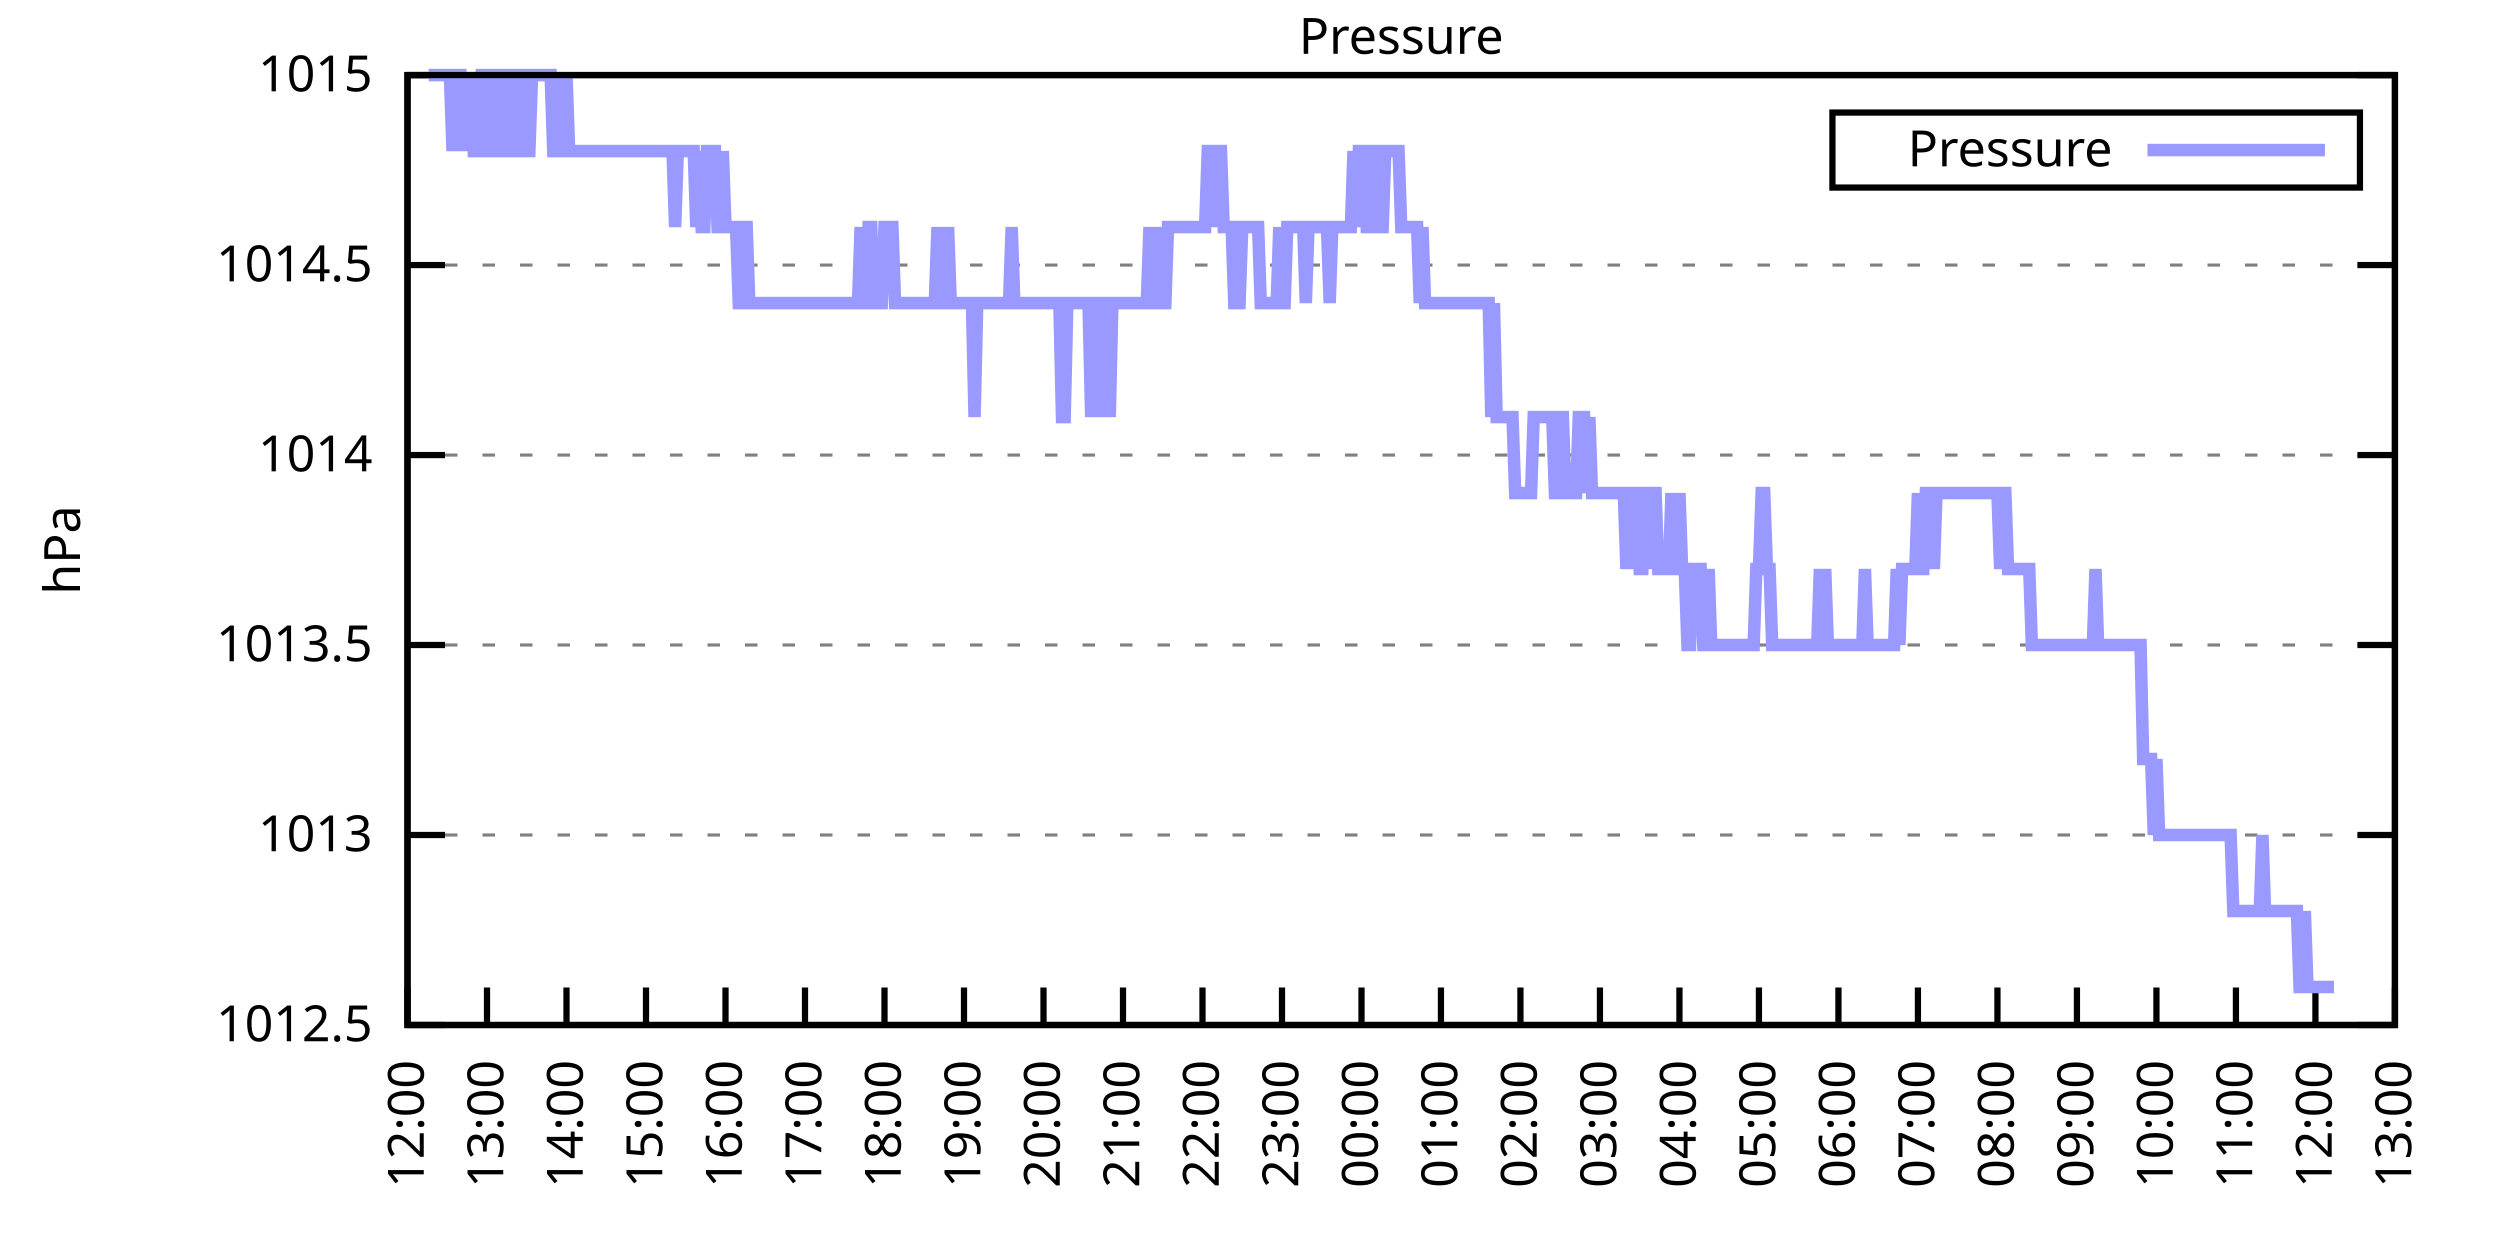
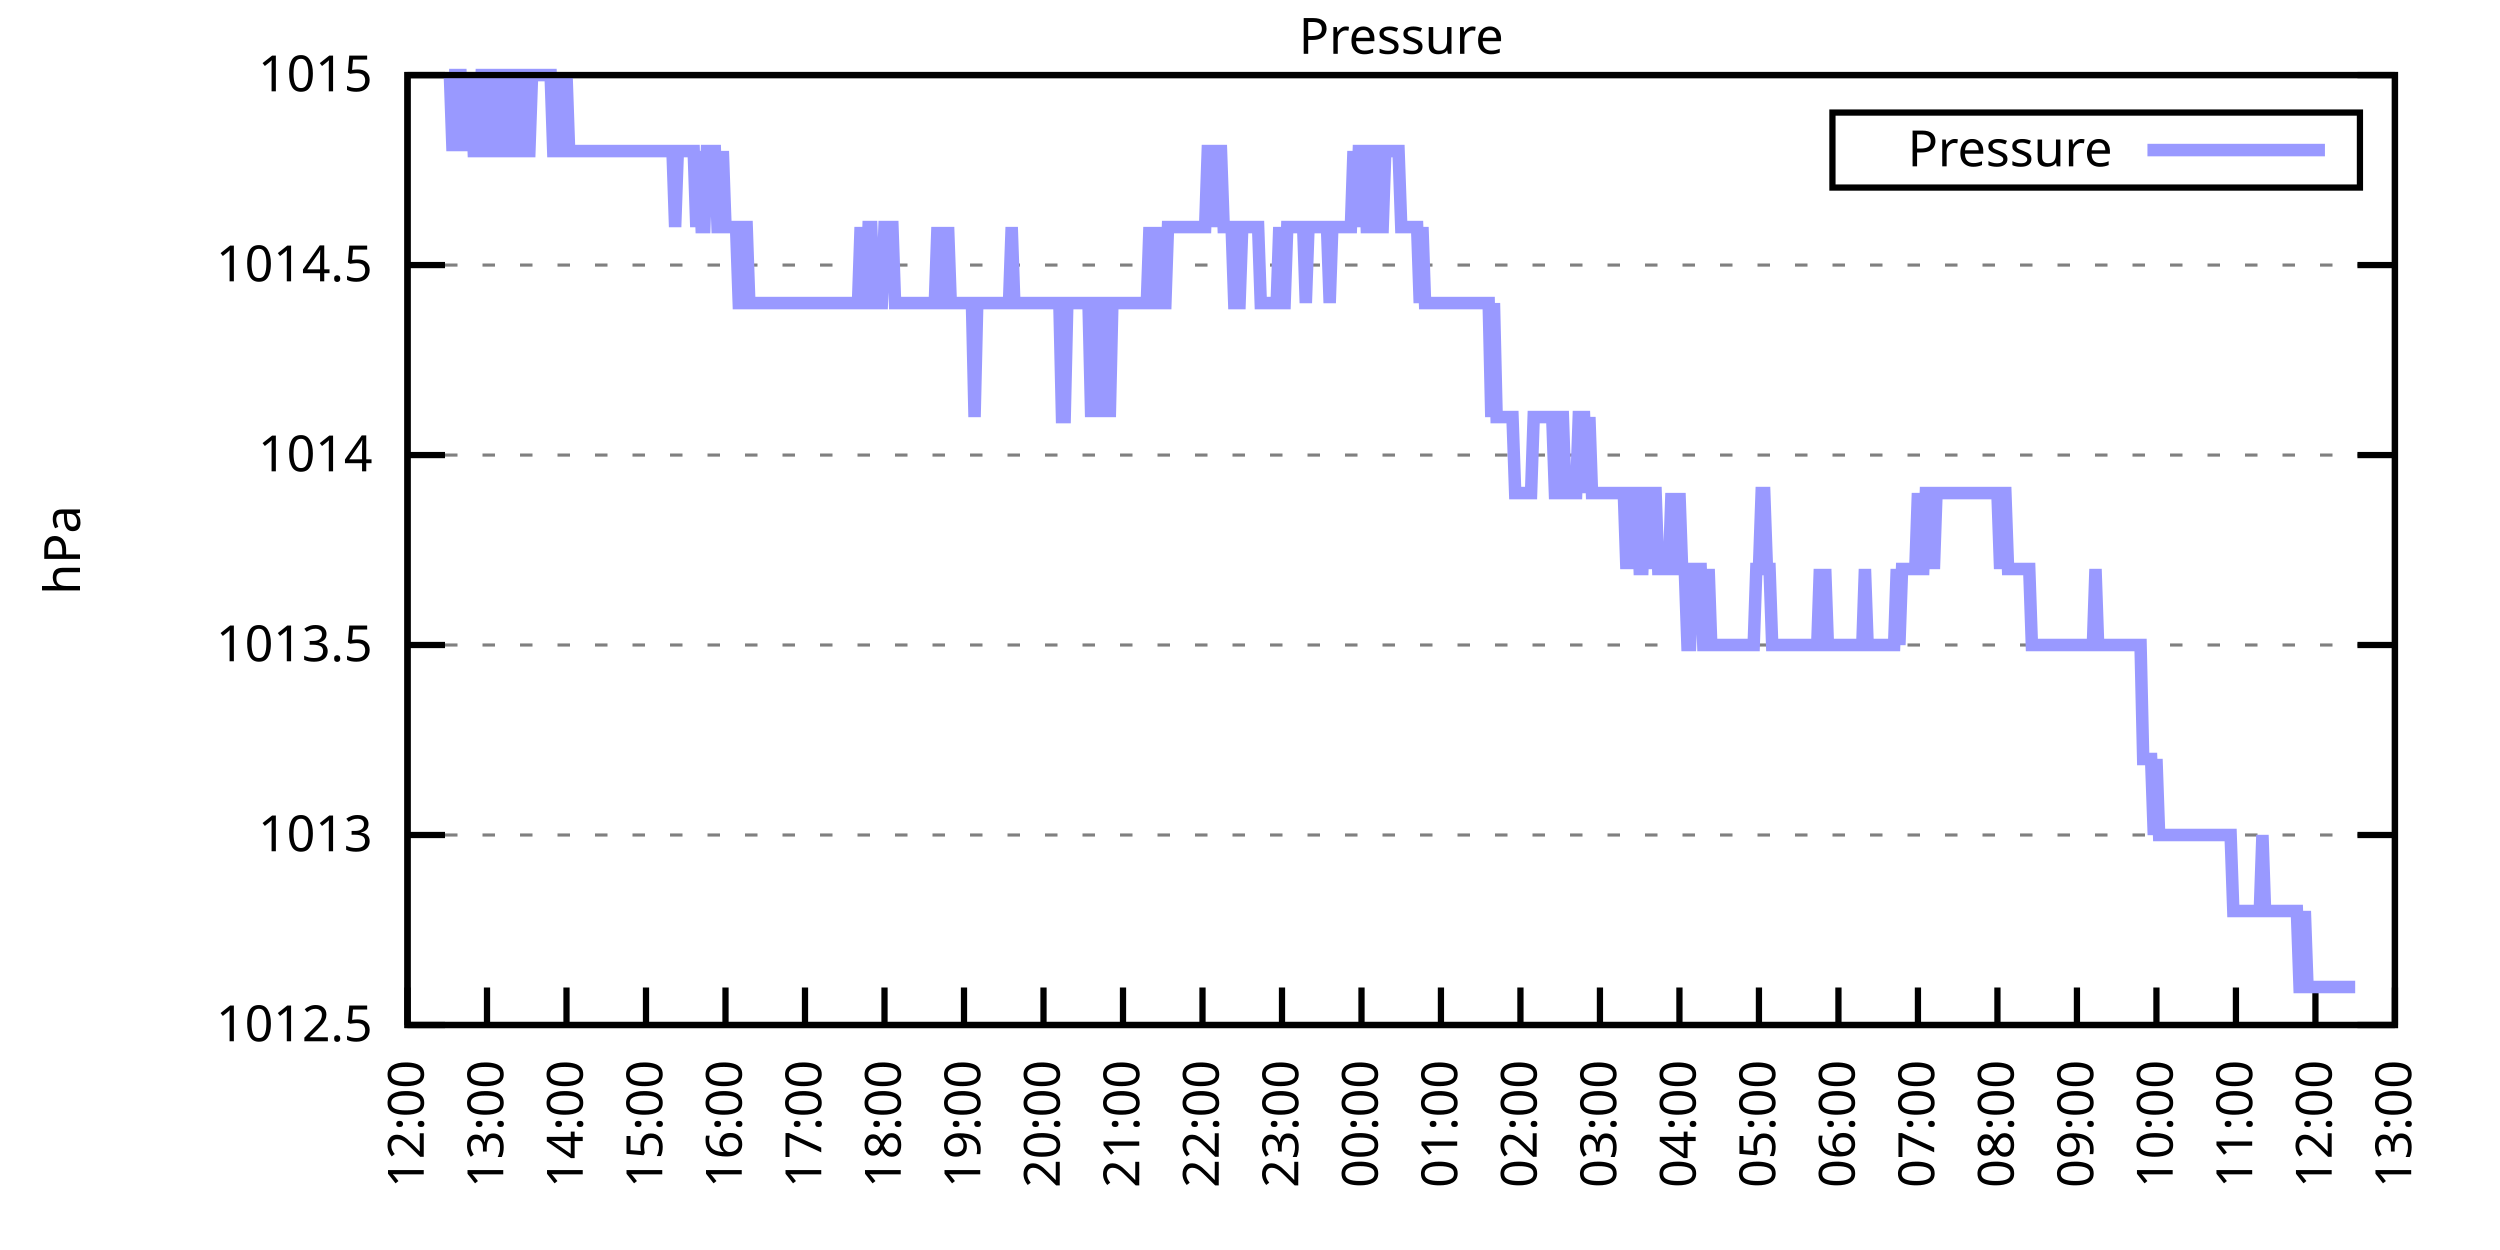
<svg xmlns="http://www.w3.org/2000/svg" xmlns:xlink="http://www.w3.org/1999/xlink" width="400" height="200" viewBox="0 0 400 200">
  <g id="gnuplot_canvas">
    <rect x="0" y="0" width="400" height="200" fill="none" />
    <defs>
      <circle id="gpDot" r="0.5" stroke-width="0.5" stroke="currentColor" />
      <path id="gpPt0" stroke-width="0.333" stroke="currentColor" d="M-1,0 h2 M0,-1 v2" />
      <path id="gpPt1" stroke-width="0.333" stroke="currentColor" d="M-1,-1 L1,1 M1,-1 L-1,1" />
      <path id="gpPt2" stroke-width="0.333" stroke="currentColor" d="M-1,0 L1,0 M0,-1 L0,1 M-1,-1 L1,1 M-1,1 L1,-1" />
      <rect id="gpPt3" stroke-width="0.333" stroke="currentColor" x="-1" y="-1" width="2" height="2" />
      <rect id="gpPt4" stroke-width="0.333" stroke="currentColor" fill="currentColor" x="-1" y="-1" width="2" height="2" />
      <circle id="gpPt5" stroke-width="0.333" stroke="currentColor" cx="0" cy="0" r="1" />
      <use xlink:href="#gpPt5" id="gpPt6" fill="currentColor" stroke="none" />
      <path id="gpPt7" stroke-width="0.333" stroke="currentColor" d="M0,-1.33 L-1.33,0.67 L1.33,0.67 z" />
      <use xlink:href="#gpPt7" id="gpPt8" fill="currentColor" stroke="none" />
      <use xlink:href="#gpPt7" id="gpPt9" stroke="currentColor" transform="rotate(180)" />
      <use xlink:href="#gpPt9" id="gpPt10" fill="currentColor" stroke="none" />
      <use xlink:href="#gpPt3" id="gpPt11" stroke="currentColor" transform="rotate(45)" />
      <use xlink:href="#gpPt11" id="gpPt12" fill="currentColor" stroke="none" />
      <path id="gpPt13" stroke-width="0.333" stroke="currentColor" d="M0,1.330 L1.265,0.411 L0.782,-1.067 L-0.782,-1.076 L-1.265,0.411 z" />
      <use xlink:href="#gpPt13" id="gpPt14" fill="currentColor" stroke="none" />
      <filter id="textbox" filterUnits="objectBoundingBox" x="0" y="0" height="1" width="1">
        <feFlood flood-color="white" flood-opacity="1" result="bgnd" />
        <feComposite in="SourceGraphic" in2="bgnd" operator="atop" />
      </filter>
      <filter id="greybox" filterUnits="objectBoundingBox" x="0" y="0" height="1" width="1">
        <feFlood flood-color="lightgrey" flood-opacity="1" result="grey" />
        <feComposite in="SourceGraphic" in2="grey" operator="atop" />
      </filter>
    </defs>
    <g fill="none" color="white" stroke="currentColor" stroke-width="1.00" stroke-linecap="butt" stroke-linejoin="miter">
</g>
    <g fill="none" color="black" stroke="currentColor" stroke-width="1.00" stroke-linecap="butt" stroke-linejoin="miter">
      <g stroke="none" shape-rendering="crispEdges">
        <polygon fill="rgb(255, 255, 255)" points="65.20,164.00 383.18,164.00 383.18,12.02 65.20,12.02 " />
      </g>
    </g>
    <g fill="none" color="black" stroke="currentColor" stroke-width="1.00" stroke-linecap="butt" stroke-linejoin="miter">
</g>
    <g fill="none" color="black" stroke="black" stroke-width="0.50" stroke-linecap="butt" stroke-linejoin="miter">
</g>
    <g fill="none" color="gray" stroke="currentColor" stroke-width="0.50" stroke-linecap="butt" stroke-linejoin="miter">
      <path stroke="gray" stroke-dasharray="2,4" class="gridline" d="M65.20,164.00 L383.19,164.00  " />
    </g>
    <g fill="none" color="gray" stroke="gray" stroke-width="1.00" stroke-linecap="butt" stroke-linejoin="miter">
</g>
    <g fill="none" color="black" stroke="currentColor" stroke-width="1.00" stroke-linecap="butt" stroke-linejoin="miter">
      <path stroke="black" d="M65.20,164.00 L71.20,164.00 M383.19,164.00 L377.19,164.00  " />
      <g transform="translate(59.60,166.60)" stroke="none" fill="black" font-family="Sans" font-size="8.00" text-anchor="end">
        <text>
          <tspan font-family="Sans"> 1012.5</tspan>
        </text>
      </g>
    </g>
    <g fill="none" color="black" stroke="currentColor" stroke-width="1.00" stroke-linecap="butt" stroke-linejoin="miter">
</g>
    <g fill="none" color="black" stroke="black" stroke-width="0.50" stroke-linecap="butt" stroke-linejoin="miter">
</g>
    <g fill="none" color="gray" stroke="currentColor" stroke-width="0.50" stroke-linecap="butt" stroke-linejoin="miter">
      <path stroke="gray" stroke-dasharray="2,4" class="gridline" d="M65.20,133.60 L383.19,133.60  " />
    </g>
    <g fill="none" color="gray" stroke="gray" stroke-width="1.00" stroke-linecap="butt" stroke-linejoin="miter">
</g>
    <g fill="none" color="black" stroke="currentColor" stroke-width="1.00" stroke-linecap="butt" stroke-linejoin="miter">
      <path stroke="black" d="M65.20,133.60 L71.20,133.60 M383.19,133.60 L377.19,133.60  " />
      <g transform="translate(59.60,136.20)" stroke="none" fill="black" font-family="Sans" font-size="8.00" text-anchor="end">
        <text>
          <tspan font-family="Sans"> 1013</tspan>
        </text>
      </g>
    </g>
    <g fill="none" color="black" stroke="currentColor" stroke-width="1.00" stroke-linecap="butt" stroke-linejoin="miter">
</g>
    <g fill="none" color="black" stroke="black" stroke-width="0.50" stroke-linecap="butt" stroke-linejoin="miter">
</g>
    <g fill="none" color="gray" stroke="currentColor" stroke-width="0.50" stroke-linecap="butt" stroke-linejoin="miter">
      <path stroke="gray" stroke-dasharray="2,4" class="gridline" d="M65.20,103.20 L383.19,103.20  " />
    </g>
    <g fill="none" color="gray" stroke="gray" stroke-width="1.00" stroke-linecap="butt" stroke-linejoin="miter">
</g>
    <g fill="none" color="black" stroke="currentColor" stroke-width="1.00" stroke-linecap="butt" stroke-linejoin="miter">
      <path stroke="black" d="M65.20,103.20 L71.20,103.20 M383.19,103.20 L377.19,103.20  " />
      <g transform="translate(59.60,105.80)" stroke="none" fill="black" font-family="Sans" font-size="8.00" text-anchor="end">
        <text>
          <tspan font-family="Sans"> 1013.5</tspan>
        </text>
      </g>
    </g>
    <g fill="none" color="black" stroke="currentColor" stroke-width="1.00" stroke-linecap="butt" stroke-linejoin="miter">
</g>
    <g fill="none" color="black" stroke="black" stroke-width="0.50" stroke-linecap="butt" stroke-linejoin="miter">
</g>
    <g fill="none" color="gray" stroke="currentColor" stroke-width="0.50" stroke-linecap="butt" stroke-linejoin="miter">
      <path stroke="gray" stroke-dasharray="2,4" class="gridline" d="M65.20,72.81 L383.19,72.81  " />
    </g>
    <g fill="none" color="gray" stroke="gray" stroke-width="1.00" stroke-linecap="butt" stroke-linejoin="miter">
</g>
    <g fill="none" color="black" stroke="currentColor" stroke-width="1.00" stroke-linecap="butt" stroke-linejoin="miter">
      <path stroke="black" d="M65.20,72.81 L71.20,72.81 M383.19,72.81 L377.19,72.81  " />
      <g transform="translate(59.60,75.41)" stroke="none" fill="black" font-family="Sans" font-size="8.00" text-anchor="end">
        <text>
          <tspan font-family="Sans"> 1014</tspan>
        </text>
      </g>
    </g>
    <g fill="none" color="black" stroke="currentColor" stroke-width="1.00" stroke-linecap="butt" stroke-linejoin="miter">
</g>
    <g fill="none" color="black" stroke="black" stroke-width="0.50" stroke-linecap="butt" stroke-linejoin="miter">
</g>
    <g fill="none" color="gray" stroke="currentColor" stroke-width="0.50" stroke-linecap="butt" stroke-linejoin="miter">
      <path stroke="gray" stroke-dasharray="2,4" class="gridline" d="M65.20,42.41 L383.19,42.41  " />
    </g>
    <g fill="none" color="gray" stroke="gray" stroke-width="1.00" stroke-linecap="butt" stroke-linejoin="miter">
</g>
    <g fill="none" color="black" stroke="currentColor" stroke-width="1.00" stroke-linecap="butt" stroke-linejoin="miter">
      <path stroke="black" d="M65.20,42.41 L71.20,42.41 M383.19,42.41 L377.19,42.41  " />
      <g transform="translate(59.60,45.01)" stroke="none" fill="black" font-family="Sans" font-size="8.00" text-anchor="end">
        <text>
          <tspan font-family="Sans"> 1014.5</tspan>
        </text>
      </g>
    </g>
    <g fill="none" color="black" stroke="currentColor" stroke-width="1.00" stroke-linecap="butt" stroke-linejoin="miter">
</g>
    <g fill="none" color="black" stroke="black" stroke-width="0.50" stroke-linecap="butt" stroke-linejoin="miter">
</g>
    <g fill="none" color="gray" stroke="currentColor" stroke-width="0.50" stroke-linecap="butt" stroke-linejoin="miter">
      <path stroke="gray" stroke-dasharray="2,4" class="gridline" d="M65.20,12.01 L383.19,12.01  " />
    </g>
    <g fill="none" color="gray" stroke="gray" stroke-width="1.00" stroke-linecap="butt" stroke-linejoin="miter">
</g>
    <g fill="none" color="black" stroke="currentColor" stroke-width="1.00" stroke-linecap="butt" stroke-linejoin="miter">
      <path stroke="black" d="M65.20,12.01 L71.20,12.01 M383.19,12.01 L377.19,12.01  " />
      <g transform="translate(59.60,14.61)" stroke="none" fill="black" font-family="Sans" font-size="8.00" text-anchor="end">
        <text>
          <tspan font-family="Sans"> 1015</tspan>
        </text>
      </g>
    </g>
    <g fill="none" color="black" stroke="currentColor" stroke-width="1.00" stroke-linecap="butt" stroke-linejoin="miter">
      <path stroke="black" d="M65.20,164.00 L65.20,158.00  " />
      <g transform="translate(67.80,169.60) rotate(270.00)" stroke="none" fill="black" font-family="Sans" font-size="8.00" text-anchor="end">
        <text>
          <tspan font-family="Sans">12:00</tspan>
        </text>
      </g>
    </g>
    <g fill="none" color="black" stroke="currentColor" stroke-width="1.00" stroke-linecap="butt" stroke-linejoin="miter">
      <path stroke="black" d="M77.92,164.00 L77.92,158.00  " />
      <g transform="translate(80.52,169.60) rotate(270.00)" stroke="none" fill="black" font-family="Sans" font-size="8.00" text-anchor="end">
        <text>
          <tspan font-family="Sans">13:00</tspan>
        </text>
      </g>
    </g>
    <g fill="none" color="black" stroke="currentColor" stroke-width="1.00" stroke-linecap="butt" stroke-linejoin="miter">
      <path stroke="black" d="M90.64,164.00 L90.64,158.00  " />
      <g transform="translate(93.24,169.60) rotate(270.00)" stroke="none" fill="black" font-family="Sans" font-size="8.00" text-anchor="end">
        <text>
          <tspan font-family="Sans">14:00</tspan>
        </text>
      </g>
    </g>
    <g fill="none" color="black" stroke="currentColor" stroke-width="1.00" stroke-linecap="butt" stroke-linejoin="miter">
      <path stroke="black" d="M103.36,164.00 L103.36,158.00  " />
      <g transform="translate(105.96,169.60) rotate(270.00)" stroke="none" fill="black" font-family="Sans" font-size="8.00" text-anchor="end">
        <text>
          <tspan font-family="Sans">15:00</tspan>
        </text>
      </g>
    </g>
    <g fill="none" color="black" stroke="currentColor" stroke-width="1.00" stroke-linecap="butt" stroke-linejoin="miter">
      <path stroke="black" d="M116.08,164.00 L116.08,158.00  " />
      <g transform="translate(118.68,169.60) rotate(270.00)" stroke="none" fill="black" font-family="Sans" font-size="8.00" text-anchor="end">
        <text>
          <tspan font-family="Sans">16:00</tspan>
        </text>
      </g>
    </g>
    <g fill="none" color="black" stroke="currentColor" stroke-width="1.00" stroke-linecap="butt" stroke-linejoin="miter">
      <path stroke="black" d="M128.80,164.00 L128.80,158.00  " />
      <g transform="translate(131.40,169.60) rotate(270.00)" stroke="none" fill="black" font-family="Sans" font-size="8.00" text-anchor="end">
        <text>
          <tspan font-family="Sans">17:00</tspan>
        </text>
      </g>
    </g>
    <g fill="none" color="black" stroke="currentColor" stroke-width="1.00" stroke-linecap="butt" stroke-linejoin="miter">
      <path stroke="black" d="M141.52,164.00 L141.52,158.00  " />
      <g transform="translate(144.12,169.60) rotate(270.00)" stroke="none" fill="black" font-family="Sans" font-size="8.00" text-anchor="end">
        <text>
          <tspan font-family="Sans">18:00</tspan>
        </text>
      </g>
    </g>
    <g fill="none" color="black" stroke="currentColor" stroke-width="1.00" stroke-linecap="butt" stroke-linejoin="miter">
      <path stroke="black" d="M154.24,164.00 L154.24,158.00  " />
      <g transform="translate(156.84,169.60) rotate(270.00)" stroke="none" fill="black" font-family="Sans" font-size="8.00" text-anchor="end">
        <text>
          <tspan font-family="Sans">19:00</tspan>
        </text>
      </g>
    </g>
    <g fill="none" color="black" stroke="currentColor" stroke-width="1.00" stroke-linecap="butt" stroke-linejoin="miter">
      <path stroke="black" d="M166.96,164.00 L166.96,158.00  " />
      <g transform="translate(169.56,169.60) rotate(270.00)" stroke="none" fill="black" font-family="Sans" font-size="8.00" text-anchor="end">
        <text>
          <tspan font-family="Sans">20:00</tspan>
        </text>
      </g>
    </g>
    <g fill="none" color="black" stroke="currentColor" stroke-width="1.00" stroke-linecap="butt" stroke-linejoin="miter">
      <path stroke="black" d="M179.68,164.00 L179.68,158.00  " />
      <g transform="translate(182.28,169.60) rotate(270.00)" stroke="none" fill="black" font-family="Sans" font-size="8.00" text-anchor="end">
        <text>
          <tspan font-family="Sans">21:00</tspan>
        </text>
      </g>
    </g>
    <g fill="none" color="black" stroke="currentColor" stroke-width="1.00" stroke-linecap="butt" stroke-linejoin="miter">
      <path stroke="black" d="M192.40,164.00 L192.40,158.00  " />
      <g transform="translate(195.00,169.60) rotate(270.00)" stroke="none" fill="black" font-family="Sans" font-size="8.00" text-anchor="end">
        <text>
          <tspan font-family="Sans">22:00</tspan>
        </text>
      </g>
    </g>
    <g fill="none" color="black" stroke="currentColor" stroke-width="1.00" stroke-linecap="butt" stroke-linejoin="miter">
      <path stroke="black" d="M205.12,164.00 L205.12,158.00  " />
      <g transform="translate(207.72,169.60) rotate(270.00)" stroke="none" fill="black" font-family="Sans" font-size="8.00" text-anchor="end">
        <text>
          <tspan font-family="Sans">23:00</tspan>
        </text>
      </g>
    </g>
    <g fill="none" color="black" stroke="currentColor" stroke-width="1.00" stroke-linecap="butt" stroke-linejoin="miter">
      <path stroke="black" d="M217.84,164.00 L217.84,158.00  " />
      <g transform="translate(220.44,169.60) rotate(270.00)" stroke="none" fill="black" font-family="Sans" font-size="8.00" text-anchor="end">
        <text>
          <tspan font-family="Sans">00:00</tspan>
        </text>
      </g>
    </g>
    <g fill="none" color="black" stroke="currentColor" stroke-width="1.00" stroke-linecap="butt" stroke-linejoin="miter">
      <path stroke="black" d="M230.55,164.00 L230.55,158.00  " />
      <g transform="translate(233.15,169.60) rotate(270.00)" stroke="none" fill="black" font-family="Sans" font-size="8.00" text-anchor="end">
        <text>
          <tspan font-family="Sans">01:00</tspan>
        </text>
      </g>
    </g>
    <g fill="none" color="black" stroke="currentColor" stroke-width="1.00" stroke-linecap="butt" stroke-linejoin="miter">
      <path stroke="black" d="M243.27,164.00 L243.27,158.00  " />
      <g transform="translate(245.87,169.60) rotate(270.00)" stroke="none" fill="black" font-family="Sans" font-size="8.00" text-anchor="end">
        <text>
          <tspan font-family="Sans">02:00</tspan>
        </text>
      </g>
    </g>
    <g fill="none" color="black" stroke="currentColor" stroke-width="1.00" stroke-linecap="butt" stroke-linejoin="miter">
      <path stroke="black" d="M255.99,164.00 L255.99,158.00  " />
      <g transform="translate(258.59,169.60) rotate(270.00)" stroke="none" fill="black" font-family="Sans" font-size="8.00" text-anchor="end">
        <text>
          <tspan font-family="Sans">03:00</tspan>
        </text>
      </g>
    </g>
    <g fill="none" color="black" stroke="currentColor" stroke-width="1.00" stroke-linecap="butt" stroke-linejoin="miter">
      <path stroke="black" d="M268.71,164.00 L268.71,158.00  " />
      <g transform="translate(271.31,169.60) rotate(270.00)" stroke="none" fill="black" font-family="Sans" font-size="8.00" text-anchor="end">
        <text>
          <tspan font-family="Sans">04:00</tspan>
        </text>
      </g>
    </g>
    <g fill="none" color="black" stroke="currentColor" stroke-width="1.00" stroke-linecap="butt" stroke-linejoin="miter">
      <path stroke="black" d="M281.43,164.00 L281.43,158.00  " />
      <g transform="translate(284.03,169.60) rotate(270.00)" stroke="none" fill="black" font-family="Sans" font-size="8.00" text-anchor="end">
        <text>
          <tspan font-family="Sans">05:00</tspan>
        </text>
      </g>
    </g>
    <g fill="none" color="black" stroke="currentColor" stroke-width="1.00" stroke-linecap="butt" stroke-linejoin="miter">
      <path stroke="black" d="M294.15,164.00 L294.15,158.00  " />
      <g transform="translate(296.75,169.60) rotate(270.00)" stroke="none" fill="black" font-family="Sans" font-size="8.00" text-anchor="end">
        <text>
          <tspan font-family="Sans">06:00</tspan>
        </text>
      </g>
    </g>
    <g fill="none" color="black" stroke="currentColor" stroke-width="1.00" stroke-linecap="butt" stroke-linejoin="miter">
      <path stroke="black" d="M306.87,164.00 L306.87,158.00  " />
      <g transform="translate(309.47,169.60) rotate(270.00)" stroke="none" fill="black" font-family="Sans" font-size="8.00" text-anchor="end">
        <text>
          <tspan font-family="Sans">07:00</tspan>
        </text>
      </g>
    </g>
    <g fill="none" color="black" stroke="currentColor" stroke-width="1.00" stroke-linecap="butt" stroke-linejoin="miter">
      <path stroke="black" d="M319.59,164.00 L319.59,158.00  " />
      <g transform="translate(322.19,169.60) rotate(270.00)" stroke="none" fill="black" font-family="Sans" font-size="8.00" text-anchor="end">
        <text>
          <tspan font-family="Sans">08:00</tspan>
        </text>
      </g>
    </g>
    <g fill="none" color="black" stroke="currentColor" stroke-width="1.00" stroke-linecap="butt" stroke-linejoin="miter">
      <path stroke="black" d="M332.31,164.00 L332.31,158.00  " />
      <g transform="translate(334.91,169.60) rotate(270.00)" stroke="none" fill="black" font-family="Sans" font-size="8.00" text-anchor="end">
        <text>
          <tspan font-family="Sans">09:00</tspan>
        </text>
      </g>
    </g>
    <g fill="none" color="black" stroke="currentColor" stroke-width="1.00" stroke-linecap="butt" stroke-linejoin="miter">
      <path stroke="black" d="M345.03,164.00 L345.03,158.00  " />
      <g transform="translate(347.63,169.60) rotate(270.00)" stroke="none" fill="black" font-family="Sans" font-size="8.00" text-anchor="end">
        <text>
          <tspan font-family="Sans">10:00</tspan>
        </text>
      </g>
    </g>
    <g fill="none" color="black" stroke="currentColor" stroke-width="1.00" stroke-linecap="butt" stroke-linejoin="miter">
      <path stroke="black" d="M357.75,164.00 L357.75,158.00  " />
      <g transform="translate(360.35,169.60) rotate(270.00)" stroke="none" fill="black" font-family="Sans" font-size="8.00" text-anchor="end">
        <text>
          <tspan font-family="Sans">11:00</tspan>
        </text>
      </g>
    </g>
    <g fill="none" color="black" stroke="currentColor" stroke-width="1.00" stroke-linecap="butt" stroke-linejoin="miter">
      <path stroke="black" d="M370.47,164.00 L370.47,158.00  " />
      <g transform="translate(373.07,169.60) rotate(270.00)" stroke="none" fill="black" font-family="Sans" font-size="8.00" text-anchor="end">
        <text>
          <tspan font-family="Sans">12:00</tspan>
        </text>
      </g>
    </g>
    <g fill="none" color="black" stroke="currentColor" stroke-width="1.00" stroke-linecap="butt" stroke-linejoin="miter">
      <path stroke="black" d="M383.19,164.00 L383.19,158.00  " />
      <g transform="translate(385.79,169.60) rotate(270.00)" stroke="none" fill="black" font-family="Sans" font-size="8.00" text-anchor="end">
        <text>
          <tspan font-family="Sans">13:00</tspan>
        </text>
      </g>
    </g>
    <g fill="none" color="black" stroke="currentColor" stroke-width="1.00" stroke-linecap="butt" stroke-linejoin="miter">
</g>
    <g fill="none" color="black" stroke="currentColor" stroke-width="1.00" stroke-linecap="butt" stroke-linejoin="miter">
      <path stroke="black" d="M65.20,12.01 L65.20,164.00 L383.19,164.00 L383.19,12.01 L65.20,12.01 Z  " />
    </g>
    <g fill="none" color="black" stroke="currentColor" stroke-width="1.00" stroke-linecap="butt" stroke-linejoin="miter">
</g>
    <g fill="none" color="black" stroke="currentColor" stroke-width="1.00" stroke-linecap="butt" stroke-linejoin="miter">
      <path stroke="black" d="M293.19,30.01 L293.19,18.01 L377.59,18.01 L377.59,30.01 L293.19,30.01 Z  " />
    </g>
    <g id="Pressure_plot_1">
      <g fill="none" color="white" stroke="black" stroke-width="2.00" stroke-linecap="butt" stroke-linejoin="miter">
</g>
      <g fill="none" color="black" stroke="currentColor" stroke-width="2.00" stroke-linecap="butt" stroke-linejoin="miter">
        <g transform="translate(337.99,26.61)" stroke="none" fill="black" font-family="Sans" font-size="8.00" text-anchor="end">
          <text>
            <tspan font-family="Sans">Pressure</tspan>
          </text>
        </g>
      </g>
      <g fill="none" color="black" stroke="currentColor" stroke-width="2.00" stroke-linecap="butt" stroke-linejoin="miter">
-         <path stroke="rgb(153, 153, 255)" d="M343.59,24.01 L371.99,24.01 M68.59,12.01 L69.02,12.01 L69.44,12.01 L69.86,12.01 L70.29,12.01 L70.71,12.01   L71.14,12.01 L71.56,12.01 L71.98,12.01 L72.41,24.17 L72.83,12.01 L73.26,12.01 L73.68,12.01 L74.10,24.17   L74.53,12.01 L74.95,24.17 L75.38,12.01 L75.80,24.17 L76.22,24.17 L76.65,24.17 L77.07,12.01 L77.50,12.01   L77.92,24.17 L78.34,24.17 L78.77,12.01 L79.19,12.01 L79.62,12.01 L80.04,24.17 L80.46,24.17 L80.89,12.01   L81.31,12.01 L81.74,12.01 L82.16,24.17 L82.58,24.17 L83.01,12.01 L83.43,12.01 L83.86,12.01 L84.28,24.17   L84.70,24.17 L85.13,12.01 L85.55,12.01 L85.98,12.01 L86.40,12.01 L86.82,12.01 L87.25,12.01 L87.67,12.01   L88.10,12.01 L88.52,24.17 L88.94,24.17 L89.37,12.01 L89.79,24.17 L90.22,24.17 L90.64,12.01 L91.06,24.17   L91.49,24.17 L91.91,24.17 L92.34,24.17 L92.76,24.17 L93.18,24.17 L93.61,24.17 L94.03,24.17 L94.46,24.17   L94.88,24.17 L95.30,24.17 L95.73,24.17 L96.15,24.17 L96.58,24.17 L97.00,24.17 L97.42,24.17 L97.85,24.17   L98.27,24.17 L98.69,24.17 L99.12,24.17 L99.54,24.17 L99.97,24.17 L100.39,24.17 L100.81,24.17 L101.24,24.17   L101.66,24.17 L102.09,24.17 L102.51,24.17 L102.93,24.17 L103.36,24.17 L103.78,24.17 L104.21,24.17 L104.63,24.17   L105.05,24.17 L105.48,24.17 L105.90,24.17 L106.33,24.17 L106.75,24.17 L107.17,24.17 L107.60,24.17 L108.02,36.33   L108.45,24.17 L108.87,24.17 L109.29,24.17 L109.72,24.17 L110.14,24.17 L110.57,24.17 L110.99,24.17 L111.41,36.33   L111.84,24.17 L112.26,36.33 L112.69,36.33 L113.11,24.17 L113.53,24.17 L113.96,24.17 L114.38,24.17 L114.81,36.33   L115.23,36.33 L115.65,24.17 L116.08,36.33 L116.50,36.33 L116.93,36.33 L117.35,36.33 L117.77,36.33 L118.20,48.49   L118.62,48.49 L119.05,36.33 L119.47,36.33 L119.89,48.49 L120.32,48.49 L120.74,48.49 L121.17,48.49 L121.59,48.49   L122.01,48.49 L122.44,48.49 L122.86,48.49 L123.29,48.49 L123.71,48.49 L124.13,48.49 L124.56,48.49 L124.98,48.49   L125.41,48.49 L125.83,48.49 L126.25,48.49 L126.68,48.49 L127.10,48.49 L127.53,48.49 L127.95,48.49 L128.37,48.49   L128.80,48.49 L129.22,48.49 L129.65,48.49 L130.07,48.49 L130.49,48.49 L130.92,48.49 L131.34,48.49 L131.77,48.49   L132.19,48.49 L132.61,48.49 L133.04,48.49 L133.46,48.49 L133.89,48.49 L134.31,48.49 L134.73,48.49 L135.16,48.49   L135.58,48.49 L136.01,48.49 L136.43,48.49 L136.85,48.49 L137.28,48.49 L137.70,36.33 L138.13,48.49 L138.55,48.49   L138.97,36.33 L139.40,36.33 L139.82,48.49 L140.25,48.49 L140.67,48.49 L141.09,48.49 L141.52,36.33 L141.94,36.33   L142.37,36.33 L142.79,36.33 L143.21,48.49 L143.64,48.49 L144.06,48.49 L144.49,48.49 L144.91,48.49 L145.33,48.49   L145.76,48.49 L146.18,48.49 L146.61,48.49 L147.03,48.49 L147.45,48.49 L147.88,48.49 L148.30,48.49 L148.73,48.49   L149.15,48.49 L149.57,48.49 L150.00,36.33 L150.42,48.49 L150.85,48.49 L151.27,48.49 L151.69,36.33 L152.12,48.49   L152.54,48.49 L152.97,48.49 L153.39,48.49 L153.81,48.49 L154.24,48.49 L154.66,48.49 L155.09,48.49 L155.51,48.49   L155.93,66.73 L156.36,48.49 L156.78,48.49 L157.21,48.49 L157.63,48.49 L158.05,48.49 L158.48,48.49 L158.90,48.49   L159.33,48.49 L159.75,48.49 L160.17,48.49 L160.60,48.49 L161.02,48.49 L161.44,48.49 L161.87,36.33 L162.29,48.49   L162.72,48.49 L163.14,48.49 L163.56,48.49 L163.99,48.49 L164.41,48.49 L164.84,48.49 L165.26,48.49 L165.68,48.49   L166.11,48.49 L166.53,48.49 L166.96,48.49 L167.38,48.49 L167.80,48.49 L168.23,48.49 L168.65,48.49 L169.08,48.49   L169.50,48.49 L169.92,66.73 L170.35,66.73 L170.77,48.49 L171.20,48.49 L171.62,48.49 L172.04,48.49 L172.47,48.49   L172.89,48.49 L173.32,48.49 L173.74,48.49 L174.16,48.49 L174.59,66.73 L175.01,48.49 L175.44,48.49 L175.86,48.49   L176.28,66.73 L176.71,48.49 L177.13,48.49 L177.56,66.73 L177.98,48.49 L178.40,48.49 L178.83,48.49 L179.25,48.49   L179.68,48.49 L180.10,48.49 L180.52,48.49 L180.95,48.49 L181.37,48.49 L181.80,48.49 L182.22,48.49 L182.64,48.49   L183.07,48.49 L183.49,48.49 L183.92,36.33 L184.34,48.49 L184.76,48.49 L185.19,36.33 L185.61,48.49 L186.04,48.49   L186.46,48.49 L186.88,36.33 L187.31,36.33 L187.73,36.33 L188.16,36.33 L188.58,36.33 L189.00,36.33 L189.43,36.33   L189.85,36.33 L190.28,36.33 L190.70,36.33 L191.12,36.33 L191.55,36.33 L191.97,36.33 L192.40,36.33 L192.82,36.33   L193.24,24.17 L193.67,24.17 L194.09,24.17 L194.52,36.33 L194.94,24.17 L195.36,24.17 L195.79,36.33 L196.21,36.33   L196.64,36.33 L197.06,36.33 L197.48,48.49 L197.91,48.49 L198.33,48.49 L198.76,36.33 L199.18,36.33 L199.60,36.33   L200.03,36.33 L200.45,36.33 L200.88,36.33 L201.30,36.33 L201.72,48.49 L202.15,48.49 L202.57,48.49 L203.00,48.49   L203.42,48.49 L203.84,48.49 L204.27,48.49 L204.69,36.33 L205.12,48.49 L205.54,48.49 L205.96,36.33 L206.39,36.33   L206.81,36.33 L207.24,36.33 L207.66,36.33 L208.08,36.33 L208.51,36.33 L208.93,48.49 L209.36,36.33 L209.78,36.33   L210.20,36.33 L210.63,36.33 L211.05,36.33 L211.48,36.33 L211.90,36.33 L212.32,36.33 L212.75,48.49 L213.17,36.33   L213.60,36.33 L214.02,36.33 L214.44,36.33 L214.87,36.33 L215.29,36.33 L215.72,36.33 L216.14,36.33 L216.56,24.17   L216.99,36.33 L217.41,24.17 L217.84,24.17 L218.26,24.17 L218.68,36.33 L219.11,36.33 L219.53,36.33 L219.96,24.17   L220.38,24.17 L220.80,36.33 L221.23,36.33 L221.65,24.17 L222.08,24.17 L222.50,24.17 L222.92,24.17 L223.35,24.17   L223.77,24.17 L224.20,36.33 L224.62,36.33 L225.04,36.33 L225.47,36.33 L225.89,36.33 L226.31,36.33 L226.74,36.33   L227.16,48.49 L227.59,36.33 L228.01,48.49 L228.43,48.49 L228.86,48.49 L229.28,48.49 L229.71,48.49 L230.13,48.49   L230.55,48.49 L230.98,48.49 L231.40,48.49 L231.83,48.49 L232.25,48.49 L232.67,48.49 L233.10,48.49 L233.52,48.49   L233.95,48.49 L234.37,48.49 L234.79,48.49 L235.22,48.49 L235.64,48.49 L236.07,48.49 L236.49,48.49 L236.91,48.49   L237.34,48.49 L237.76,48.49 L238.19,48.49 L238.61,66.73 L239.03,48.49 L239.46,66.73 L239.88,66.73 L240.31,66.73   L240.73,66.73 L241.15,66.73 L241.58,66.73 L242.00,66.73 L242.43,78.89 L242.85,78.89 L243.27,78.89 L243.70,78.89   L244.12,78.89 L244.55,78.89 L244.97,78.89 L245.39,66.73 L245.82,66.73 L246.24,66.73 L246.67,66.73 L247.09,66.73   L247.51,66.73 L247.94,66.73 L248.36,66.73 L248.79,78.89 L249.21,78.89 L249.63,66.73 L250.06,66.73 L250.48,78.89   L250.91,78.89 L251.33,78.89 L251.75,78.89 L252.18,78.89 L252.60,66.73 L253.03,66.73 L253.45,66.73 L253.87,78.89   L254.30,66.73 L254.72,78.89 L255.15,78.89 L255.57,78.89 L255.99,78.89 L256.42,78.89 L256.84,78.89 L257.27,78.89   L257.69,78.89 L258.11,78.89 L258.54,78.89 L258.96,78.89 L259.39,78.89 L259.81,78.89 L260.23,91.04 L260.66,78.89   L261.08,91.04 L261.51,78.89 L261.93,78.89 L262.35,91.04 L262.78,91.04 L263.20,78.89 L263.63,78.89 L264.05,91.04   L264.47,78.89 L264.90,78.89 L265.32,91.04 L265.75,91.04 L266.17,91.04 L266.59,91.04 L267.02,91.04 L267.44,78.89   L267.87,91.04 L268.29,91.04 L268.71,78.89 L269.14,91.04 L269.56,91.04 L269.99,103.20 L270.41,103.20 L270.83,91.04   L271.26,91.04 L271.68,91.04 L272.11,91.04 L272.53,103.20 L272.95,103.20 L273.38,91.04 L273.80,103.20 L274.23,103.20   L274.65,103.20 L275.07,103.20 L275.50,103.20 L275.92,103.20 L276.35,103.20 L276.77,103.20 L277.19,103.20 L277.62,103.20   L278.04,103.20 L278.47,103.20 L278.89,103.20 L279.31,103.20 L279.74,103.20 L280.16,103.20 L280.59,103.20 L281.01,91.04   L281.43,91.04 L281.86,78.89 L282.28,78.89 L282.71,91.04 L283.13,91.04 L283.55,103.20 L283.98,103.20 L284.40,103.20   L284.83,103.20 L285.25,103.20 L285.67,103.20 L286.10,103.20 L286.52,103.20 L286.95,103.20 L287.37,103.20 L287.79,103.20   L288.22,103.20 L288.64,103.20 L289.06,103.20 L289.49,103.20 L289.91,103.20 L290.34,103.20 L290.76,103.20 L291.18,91.04   L291.61,103.20 L292.03,91.04 L292.46,103.20 L292.88,103.20 L293.30,103.20 L293.73,103.20 L294.15,103.20 L294.58,103.20   L295.00,103.20 L295.42,103.20 L295.85,103.20 L296.27,103.20 L296.70,103.20 L297.12,103.20 L297.54,103.20 L297.97,103.20   L298.39,91.04 L298.82,103.20 L299.24,103.20 L299.66,103.20 L300.09,103.20 L300.51,103.20 L300.94,103.20 L301.36,103.20   L301.78,103.20 L302.21,103.20 L302.63,103.20 L303.06,103.20 L303.48,91.04 L303.90,103.20 L304.33,91.04 L304.75,91.04   L305.18,91.04 L305.60,91.04 L306.02,91.04 L306.45,91.04 L306.87,78.89 L307.30,91.04 L307.72,91.04 L308.14,78.89   L308.57,78.89 L308.99,78.89 L309.42,91.04 L309.84,78.89 L310.26,78.89 L310.69,78.89 L311.11,78.89 L311.54,78.89   L311.96,78.89 L312.38,78.89 L312.81,78.89 L313.23,78.89 L313.66,78.89 L314.08,78.89 L314.50,78.89 L314.93,78.89   L315.35,78.89 L315.78,78.89 L316.20,78.89 L316.62,78.89 L317.05,78.89 L317.47,78.89 L317.90,78.89 L318.32,78.89   L318.74,78.89 L319.17,78.89 L319.59,78.89 L320.02,91.04 L320.44,78.89 L320.86,78.89 L321.29,91.04 L321.71,91.04   L322.14,91.04 L322.56,91.04 L322.98,91.04 L323.41,91.04 L323.83,91.04 L324.26,91.04 L324.68,91.04 L325.10,103.20   L325.53,103.20 L325.95,103.20 L326.38,103.20 L326.80,103.20 L327.22,103.20 L327.65,103.20 L328.07,103.20 L328.50,103.20   L328.92,103.20 L329.34,103.20 L329.77,103.20 L330.19,103.20 L330.62,103.20 L331.04,103.20 L331.46,103.20 L331.89,103.20   L332.31,103.20 L332.74,103.20 L333.16,103.20 L333.58,103.20 L334.01,103.20 L334.43,103.20 L334.86,103.20 L335.28,91.04   L335.70,103.20 L336.13,103.20 L336.55,103.20 L336.98,103.20 L337.40,103.20 L337.82,103.20 L338.25,103.20 L338.67,103.20   L339.10,103.20 L339.52,103.20 L339.94,103.20 L340.37,103.20 L340.79,103.20 L341.22,103.20 L341.64,103.20 L342.06,103.20   L342.49,103.20 L342.91,121.44 L343.34,121.44 L343.76,121.44 L344.18,121.44 L344.61,133.60 L345.03,121.44 L345.46,133.60   L345.88,133.60 L346.30,133.60 L346.73,133.60 L347.15,133.60 L347.58,133.60 L348.00,133.60 L348.42,133.60 L348.85,133.60   L349.27,133.60 L349.70,133.60 L350.12,133.60 L350.54,133.60 L350.97,133.60 L351.39,133.60 L351.81,133.60 L352.24,133.60   L352.66,133.60 L353.09,133.60 L353.51,133.60 L353.93,133.60 L354.36,133.60 L354.78,133.60 L355.21,133.60 L355.63,133.60   L356.05,133.60 L356.48,133.60 L356.90,133.60 L357.33,145.76 L357.75,145.76 L358.17,145.76 L358.60,145.76 L359.02,145.76   L359.45,145.76 L359.87,145.76 L360.29,145.76 L360.72,145.76 L361.14,145.76 L361.57,145.76 L361.99,133.60 L362.41,145.76   L362.84,145.76 L363.26,145.76 L363.69,145.76 L364.11,145.76 L364.53,145.76 L364.96,145.76 L365.38,145.76 L365.81,145.76   L366.23,145.76 L366.65,145.76 L367.08,145.76 L367.50,145.76 L367.93,157.92 L368.35,157.92 L368.77,145.76 L369.20,157.92   L369.62,157.92 L370.05,157.92 L370.47,157.92 L370.89,157.92 L371.32,157.92 L371.74,157.92 L372.17,157.92 L372.59,157.92   L373.01,157.92 L373.44,157.92  " />
+         <path stroke="rgb(153, 153, 255)" d="M343.59,24.01 L371.99,24.01 M71.98,12.01 L72.41,24.17 L72.83,12.01 L73.26,12.01 L73.68,12.01 L74.10,24.17   L74.53,12.01 L74.95,24.17 L75.38,12.01 L75.80,24.17 L76.22,24.17 L76.65,24.17 L77.07,12.01 L77.50,12.01   L77.92,24.17 L78.34,24.17 L78.77,12.01 L79.19,12.01 L79.62,12.01 L80.04,24.17 L80.46,24.17 L80.89,12.01   L81.31,12.01 L81.74,12.01 L82.16,24.17 L82.58,24.17 L83.01,12.01 L83.43,12.01 L83.86,12.01 L84.28,24.17   L84.70,24.17 L85.13,12.01 L85.55,12.01 L85.98,12.01 L86.40,12.01 L86.82,12.01 L87.25,12.01 L87.67,12.01   L88.10,12.01 L88.52,24.17 L88.94,24.17 L89.37,12.01 L89.79,24.17 L90.22,24.17 L90.64,12.01 L91.06,24.17   L91.49,24.17 L91.91,24.17 L92.34,24.17 L92.76,24.17 L93.18,24.17 L93.61,24.17 L94.03,24.17 L94.46,24.17   L94.88,24.17 L95.30,24.17 L95.73,24.17 L96.15,24.17 L96.58,24.17 L97.00,24.17 L97.42,24.17 L97.85,24.17   L98.27,24.17 L98.69,24.17 L99.12,24.17 L99.54,24.17 L99.97,24.17 L100.39,24.17 L100.81,24.17 L101.24,24.17   L101.66,24.17 L102.09,24.17 L102.51,24.17 L102.93,24.17 L103.36,24.17 L103.78,24.17 L104.21,24.17 L104.63,24.17   L105.05,24.17 L105.48,24.17 L105.90,24.17 L106.33,24.17 L106.75,24.17 L107.17,24.17 L107.60,24.17 L108.02,36.33   L108.45,24.17 L108.87,24.17 L109.29,24.17 L109.72,24.17 L110.14,24.17 L110.57,24.17 L110.99,24.17 L111.41,36.33   L111.84,24.17 L112.26,36.33 L112.69,36.33 L113.11,24.17 L113.53,24.17 L113.96,24.17 L114.38,24.17 L114.81,36.33   L115.23,36.33 L115.65,24.17 L116.08,36.33 L116.50,36.33 L116.93,36.33 L117.35,36.33 L117.77,36.33 L118.20,48.49   L118.62,48.49 L119.05,36.33 L119.47,36.33 L119.89,48.49 L120.32,48.49 L120.74,48.49 L121.17,48.49 L121.59,48.49   L122.01,48.49 L122.44,48.49 L122.86,48.49 L123.29,48.49 L123.71,48.49 L124.13,48.49 L124.56,48.49 L124.98,48.49   L125.41,48.49 L125.83,48.49 L126.25,48.49 L126.68,48.49 L127.10,48.49 L127.53,48.49 L127.95,48.49 L128.37,48.49   L128.80,48.49 L129.22,48.49 L129.65,48.49 L130.07,48.49 L130.49,48.49 L130.92,48.49 L131.34,48.49 L131.77,48.49   L132.19,48.49 L132.61,48.49 L133.04,48.49 L133.46,48.49 L133.89,48.49 L134.31,48.49 L134.73,48.49 L135.16,48.49   L135.58,48.49 L136.01,48.49 L136.43,48.49 L136.85,48.49 L137.28,48.49 L137.70,36.33 L138.13,48.49 L138.55,48.49   L138.97,36.33 L139.40,36.33 L139.82,48.49 L140.25,48.49 L140.67,48.49 L141.09,48.49 L141.52,36.33 L141.94,36.33   L142.37,36.33 L142.79,36.33 L143.21,48.49 L143.64,48.49 L144.06,48.49 L144.49,48.49 L144.91,48.49 L145.33,48.49   L145.76,48.49 L146.18,48.49 L146.61,48.49 L147.03,48.49 L147.45,48.49 L147.88,48.49 L148.30,48.49 L148.73,48.49   L149.15,48.49 L149.57,48.49 L150.00,36.33 L150.42,48.49 L150.85,48.49 L151.27,48.49 L151.69,36.33 L152.12,48.49   L152.54,48.49 L152.97,48.49 L153.39,48.49 L153.81,48.49 L154.24,48.49 L154.66,48.49 L155.09,48.49 L155.51,48.49   L155.93,66.73 L156.36,48.49 L156.78,48.49 L157.21,48.49 L157.63,48.49 L158.05,48.49 L158.48,48.49 L158.90,48.49   L159.33,48.49 L159.75,48.49 L160.17,48.49 L160.60,48.49 L161.02,48.49 L161.44,48.49 L161.87,36.33 L162.29,48.49   L162.72,48.49 L163.14,48.49 L163.56,48.49 L163.99,48.49 L164.41,48.49 L164.84,48.49 L165.26,48.49 L165.68,48.49   L166.11,48.49 L166.53,48.49 L166.96,48.49 L167.38,48.49 L167.80,48.49 L168.23,48.49 L168.65,48.49 L169.08,48.49   L169.50,48.49 L169.92,66.73 L170.35,66.73 L170.77,48.49 L171.20,48.49 L171.62,48.49 L172.04,48.49 L172.47,48.49   L172.89,48.49 L173.32,48.49 L173.74,48.49 L174.16,48.49 L174.59,66.73 L175.01,48.49 L175.44,48.49 L175.86,48.49   L176.28,66.73 L176.71,48.49 L177.13,48.49 L177.56,66.73 L177.98,48.49 L178.40,48.49 L178.83,48.49 L179.25,48.49   L179.68,48.49 L180.10,48.49 L180.52,48.49 L180.95,48.49 L181.37,48.49 L181.80,48.49 L182.22,48.49 L182.64,48.49   L183.07,48.49 L183.49,48.49 L183.92,36.33 L184.34,48.49 L184.76,48.49 L185.19,36.33 L185.61,48.49 L186.04,48.49   L186.46,48.49 L186.88,36.33 L187.31,36.33 L187.73,36.33 L188.16,36.33 L188.58,36.33 L189.00,36.33 L189.43,36.33   L189.85,36.33 L190.28,36.33 L190.70,36.33 L191.12,36.33 L191.55,36.33 L191.97,36.33 L192.40,36.33 L192.82,36.33   L193.24,24.17 L193.67,24.17 L194.09,24.17 L194.52,36.33 L194.94,24.17 L195.36,24.17 L195.79,36.33 L196.21,36.33   L196.64,36.33 L197.06,36.33 L197.48,48.49 L197.91,48.49 L198.33,48.49 L198.76,36.33 L199.18,36.33 L199.60,36.33   L200.03,36.33 L200.45,36.33 L200.88,36.33 L201.30,36.33 L201.72,48.49 L202.15,48.49 L202.57,48.49 L203.00,48.49   L203.42,48.49 L203.84,48.49 L204.27,48.49 L204.69,36.33 L205.12,48.49 L205.54,48.49 L205.96,36.33 L206.39,36.33   L206.81,36.33 L207.24,36.33 L207.66,36.33 L208.08,36.33 L208.51,36.33 L208.93,48.49 L209.36,36.33 L209.78,36.33   L210.20,36.33 L210.63,36.33 L211.05,36.33 L211.48,36.33 L211.90,36.33 L212.32,36.33 L212.75,48.49 L213.17,36.33   L213.60,36.33 L214.02,36.33 L214.44,36.33 L214.87,36.33 L215.29,36.33 L215.72,36.33 L216.14,36.33 L216.56,24.17   L216.99,36.33 L217.41,24.17 L217.84,24.17 L218.26,24.17 L218.68,36.33 L219.11,36.33 L219.53,36.33 L219.96,24.17   L220.38,24.17 L220.80,36.33 L221.23,36.33 L221.65,24.17 L222.08,24.17 L222.50,24.17 L222.92,24.17 L223.35,24.17   L223.77,24.17 L224.20,36.33 L224.62,36.33 L225.04,36.33 L225.47,36.33 L225.89,36.33 L226.31,36.33 L226.74,36.33   L227.16,48.49 L227.59,36.33 L228.01,48.49 L228.43,48.49 L228.86,48.49 L229.28,48.49 L229.71,48.49 L230.13,48.49   L230.55,48.49 L230.98,48.49 L231.40,48.49 L231.83,48.49 L232.25,48.49 L232.67,48.49 L233.10,48.49 L233.52,48.49   L233.95,48.49 L234.37,48.49 L234.79,48.49 L235.22,48.49 L235.64,48.49 L236.07,48.49 L236.49,48.49 L236.91,48.49   L237.34,48.49 L237.76,48.49 L238.19,48.49 L238.61,66.73 L239.03,48.49 L239.46,66.73 L239.88,66.73 L240.31,66.73   L240.73,66.73 L241.15,66.73 L241.58,66.73 L242.00,66.73 L242.43,78.89 L242.85,78.89 L243.27,78.89 L243.70,78.89   L244.12,78.89 L244.55,78.89 L244.97,78.89 L245.39,66.73 L245.82,66.73 L246.24,66.73 L246.67,66.73 L247.09,66.73   L247.51,66.73 L247.94,66.73 L248.36,66.73 L248.79,78.89 L249.21,78.89 L249.63,66.73 L250.06,66.73 L250.48,78.89   L250.91,78.89 L251.33,78.89 L251.75,78.89 L252.18,78.89 L252.60,66.73 L253.03,66.73 L253.45,66.73 L253.87,78.89   L254.30,66.73 L254.72,78.89 L255.15,78.89 L255.57,78.89 L255.99,78.89 L256.42,78.89 L256.84,78.89 L257.27,78.89   L257.69,78.89 L258.11,78.89 L258.54,78.89 L258.96,78.89 L259.39,78.89 L259.81,78.89 L260.23,91.04 L260.66,78.89   L261.08,91.04 L261.51,78.89 L261.93,78.89 L262.35,91.04 L262.78,91.04 L263.20,78.89 L263.63,78.89 L264.05,91.04   L264.47,78.89 L264.90,78.89 L265.32,91.04 L265.75,91.04 L266.17,91.04 L266.59,91.04 L267.02,91.04 L267.44,78.89   L267.87,91.04 L268.29,91.04 L268.71,78.89 L269.14,91.04 L269.56,91.04 L269.99,103.20 L270.41,103.20 L270.83,91.04   L271.26,91.04 L271.68,91.04 L272.11,91.04 L272.53,103.20 L272.95,103.20 L273.38,91.04 L273.80,103.20 L274.23,103.20   L274.65,103.20 L275.07,103.20 L275.50,103.20 L275.92,103.20 L276.35,103.20 L276.77,103.20 L277.19,103.20 L277.62,103.20   L278.04,103.20 L278.47,103.20 L278.89,103.20 L279.31,103.20 L279.74,103.20 L280.16,103.20 L280.59,103.20 L281.01,91.04   L281.43,91.04 L281.86,78.89 L282.28,78.89 L282.71,91.04 L283.13,91.04 L283.55,103.20 L283.98,103.20 L284.40,103.20   L284.83,103.20 L285.25,103.20 L285.67,103.20 L286.10,103.20 L286.52,103.20 L286.95,103.20 L287.37,103.20 L287.79,103.20   L288.22,103.20 L288.64,103.20 L289.06,103.20 L289.49,103.20 L289.91,103.20 L290.34,103.20 L290.76,103.20 L291.18,91.04   L291.61,103.20 L292.03,91.04 L292.46,103.20 L292.88,103.20 L293.30,103.20 L293.73,103.20 L294.15,103.20 L294.58,103.20   L295.00,103.20 L295.42,103.20 L295.85,103.20 L296.27,103.20 L296.70,103.20 L297.12,103.20 L297.54,103.20 L297.97,103.20   L298.39,91.04 L298.82,103.20 L299.24,103.20 L299.66,103.20 L300.09,103.20 L300.51,103.20 L300.94,103.20 L301.36,103.20   L301.78,103.20 L302.21,103.20 L302.63,103.20 L303.06,103.20 L303.48,91.04 L303.90,103.20 L304.33,91.04 L304.75,91.04   L305.18,91.04 L305.60,91.04 L306.02,91.04 L306.45,91.04 L306.87,78.89 L307.30,91.04 L307.72,91.04 L308.14,78.89   L308.57,78.89 L308.99,78.89 L309.42,91.04 L309.84,78.89 L310.26,78.89 L310.69,78.89 L311.11,78.89 L311.54,78.89   L311.96,78.89 L312.38,78.89 L312.81,78.89 L313.23,78.89 L313.66,78.89 L314.08,78.89 L314.50,78.89 L314.93,78.89   L315.35,78.89 L315.78,78.89 L316.20,78.89 L316.62,78.89 L317.05,78.89 L317.47,78.89 L317.90,78.89 L318.32,78.89   L318.74,78.89 L319.17,78.89 L319.59,78.89 L320.02,91.04 L320.44,78.89 L320.86,78.89 L321.29,91.04 L321.71,91.04   L322.14,91.04 L322.56,91.04 L322.98,91.04 L323.41,91.04 L323.83,91.04 L324.26,91.04 L324.68,91.04 L325.10,103.20   L325.53,103.20 L325.95,103.20 L326.38,103.20 L326.80,103.20 L327.22,103.20 L327.65,103.20 L328.07,103.20 L328.50,103.20   L328.92,103.20 L329.34,103.20 L329.77,103.20 L330.19,103.20 L330.62,103.20 L331.04,103.20 L331.46,103.20 L331.89,103.20   L332.31,103.20 L332.74,103.20 L333.16,103.20 L333.58,103.20 L334.01,103.20 L334.43,103.20 L334.86,103.20 L335.28,91.04   L335.70,103.20 L336.13,103.20 L336.55,103.20 L336.98,103.20 L337.40,103.20 L337.82,103.20 L338.25,103.20 L338.67,103.20   L339.10,103.20 L339.52,103.20 L339.94,103.20 L340.37,103.20 L340.79,103.20 L341.22,103.20 L341.64,103.20 L342.06,103.20   L342.49,103.20 L342.91,121.44 L343.34,121.44 L343.76,121.44 L344.18,121.44 L344.61,133.60 L345.03,121.44 L345.46,133.60   L345.88,133.60 L346.30,133.60 L346.73,133.60 L347.15,133.60 L347.58,133.60 L348.00,133.60 L348.42,133.60 L348.85,133.60   L349.27,133.60 L349.70,133.60 L350.12,133.60 L350.54,133.60 L350.97,133.60 L351.39,133.60 L351.81,133.60 L352.24,133.60   L352.66,133.60 L353.09,133.60 L353.51,133.60 L353.93,133.60 L354.36,133.60 L354.78,133.60 L355.21,133.60 L355.63,133.60   L356.05,133.60 L356.48,133.60 L356.90,133.60 L357.33,145.76 L357.75,145.76 L358.17,145.76 L358.60,145.76 L359.02,145.76   L359.45,145.76 L359.87,145.76 L360.29,145.76 L360.72,145.76 L361.14,145.76 L361.57,145.76 L361.99,133.60 L362.41,145.76   L362.84,145.76 L363.26,145.76 L363.69,145.76 L364.11,145.76 L364.53,145.76 L364.96,145.76 L365.38,145.76 L365.81,145.76   L366.23,145.76 L366.65,145.76 L367.08,145.76 L367.50,145.76 L367.93,157.92 L368.35,157.92 L368.77,145.76 L369.20,157.92   L369.62,157.92 L370.05,157.92 L370.47,157.92 L370.89,157.92 L371.32,157.92 L371.74,157.92 L372.17,157.92 L372.59,157.92   L373.01,157.92 L373.44,157.92 L373.86,157.92 L374.29,157.92 L374.71,157.92 L375.13,157.92 L375.56,157.92 L375.98,157.92   L376.41,157.92 L376.83,157.92  " />
      </g>
    </g>
    <g fill="none" color="black" stroke="currentColor" stroke-width="2.00" stroke-linecap="butt" stroke-linejoin="miter">
</g>
    <g fill="none" color="black" stroke="black" stroke-width="1.00" stroke-linecap="butt" stroke-linejoin="miter">
</g>
    <g fill="none" color="black" stroke="currentColor" stroke-width="1.00" stroke-linecap="butt" stroke-linejoin="miter">
      <path stroke="black" d="M65.20,12.01 L65.20,164.00 L383.19,164.00 L383.19,12.01 L65.20,12.01 Z  " />
      <g transform="translate(12.80,88.01) rotate(270.00)" stroke="none" fill="black" font-family="Sans" font-size="8.00" text-anchor="middle">
        <text>
          <tspan font-family="Sans">hPa</tspan>
        </text>
      </g>
    </g>
    <g fill="none" color="black" stroke="currentColor" stroke-width="1.00" stroke-linecap="butt" stroke-linejoin="miter">
</g>
    <g fill="none" color="black" stroke="currentColor" stroke-width="1.00" stroke-linecap="butt" stroke-linejoin="miter">
      <g transform="translate(224.19,8.61)" stroke="none" fill="black" font-family="Sans" font-size="8.00" text-anchor="middle">
        <text>
          <tspan font-family="Sans">Pressure</tspan>
        </text>
      </g>
    </g>
    <g fill="none" color="black" stroke="currentColor" stroke-width="1.00" stroke-linecap="butt" stroke-linejoin="miter">
</g>
  </g>
</svg>
